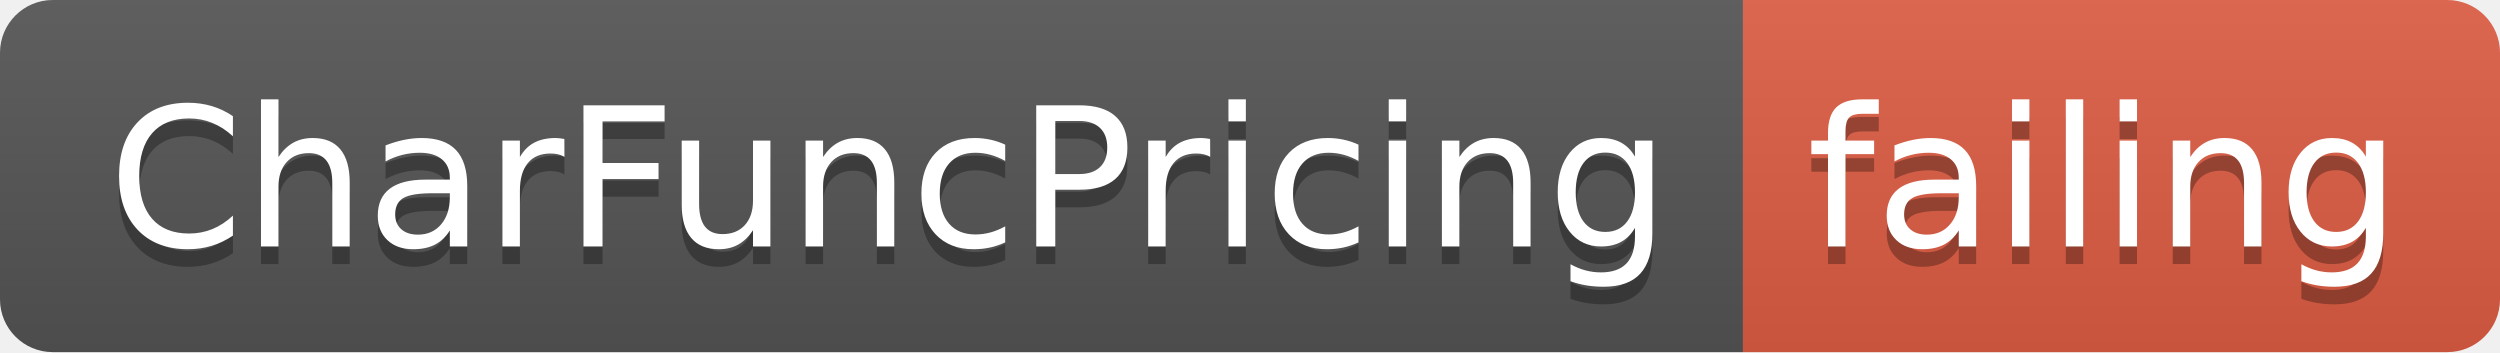
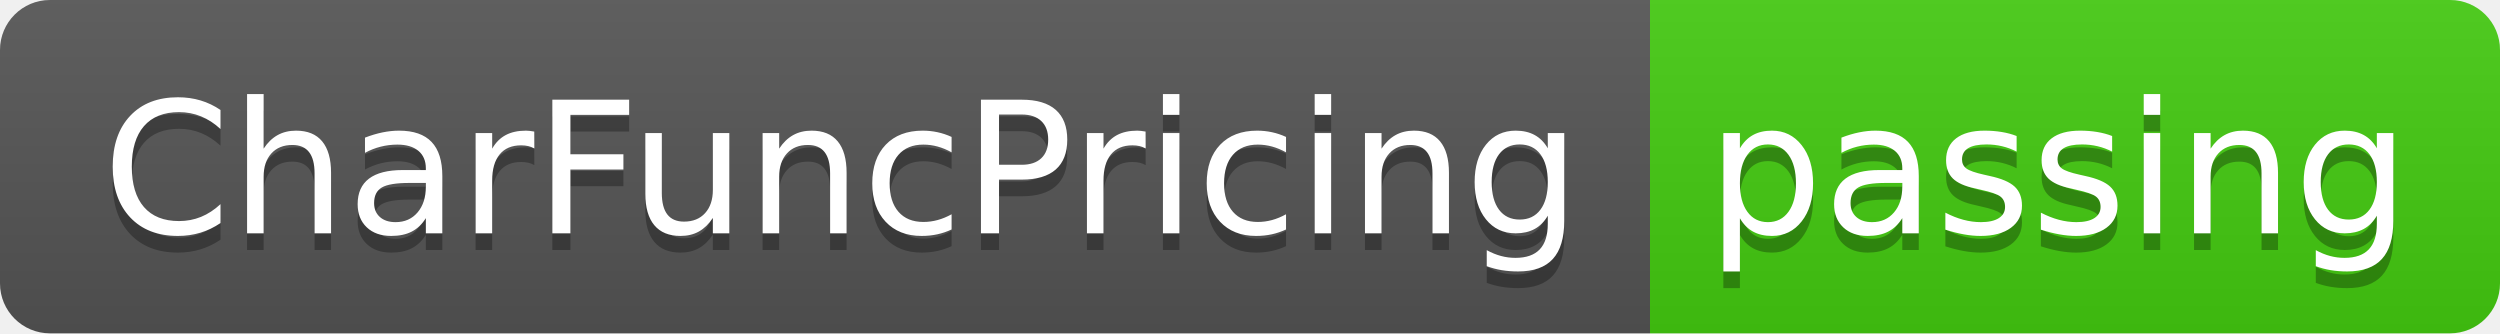
- <svg xmlns="http://www.w3.org/2000/svg" width="142" height="20">
+ <svg xmlns="http://www.w3.org/2000/svg" width="150" height="20">
  <linearGradient id="smooth" x2="0" y2="100%">
    <stop offset="0" stop-color="#bbb" stop-opacity=".1" />
    <stop offset="1" stop-opacity=".1" />
  </linearGradient>
  <clipPath id="round">
-     <rect width="142" height="20" rx="3" fill="#fff" />
+     <rect width="150" height="20" rx="3" fill="#fff" />
  </clipPath>
  <g clip-path="url(#round)">
    <rect width="99" height="20" fill="#555" />
-     <rect x="99" width="43" height="20" fill="#e05d44" />
-     <rect width="142" height="20" fill="url(#smooth)" />
+     <rect x="99" width="51" height="20" fill="#4c1" />
+     <rect width="150" height="20" fill="url(#smooth)" />
  </g>
  <g fill="#fff" text-anchor="middle" font-family="DejaVu Sans,Verdana,Geneva,sans-serif" font-size="110">
    <text x="505" y="150" fill="#010101" fill-opacity=".3" transform="scale(0.1)" textLength="890" lengthAdjust="spacing">CharFuncPricing</text>
    <text x="505" y="140" transform="scale(0.1)" textLength="890" lengthAdjust="spacing">CharFuncPricing</text>
-     <text x="1195" y="150" fill="#010101" fill-opacity=".3" transform="scale(0.1)" textLength="330" lengthAdjust="spacing">failing</text>
-     <text x="1195" y="140" transform="scale(0.1)" textLength="330" lengthAdjust="spacing">failing</text>
+     <text x="1235" y="150" fill="#010101" fill-opacity=".3" transform="scale(0.1)" textLength="410" lengthAdjust="spacing">passing</text>
+     <text x="1235" y="140" transform="scale(0.1)" textLength="410" lengthAdjust="spacing">passing</text>
  </g>
</svg>
